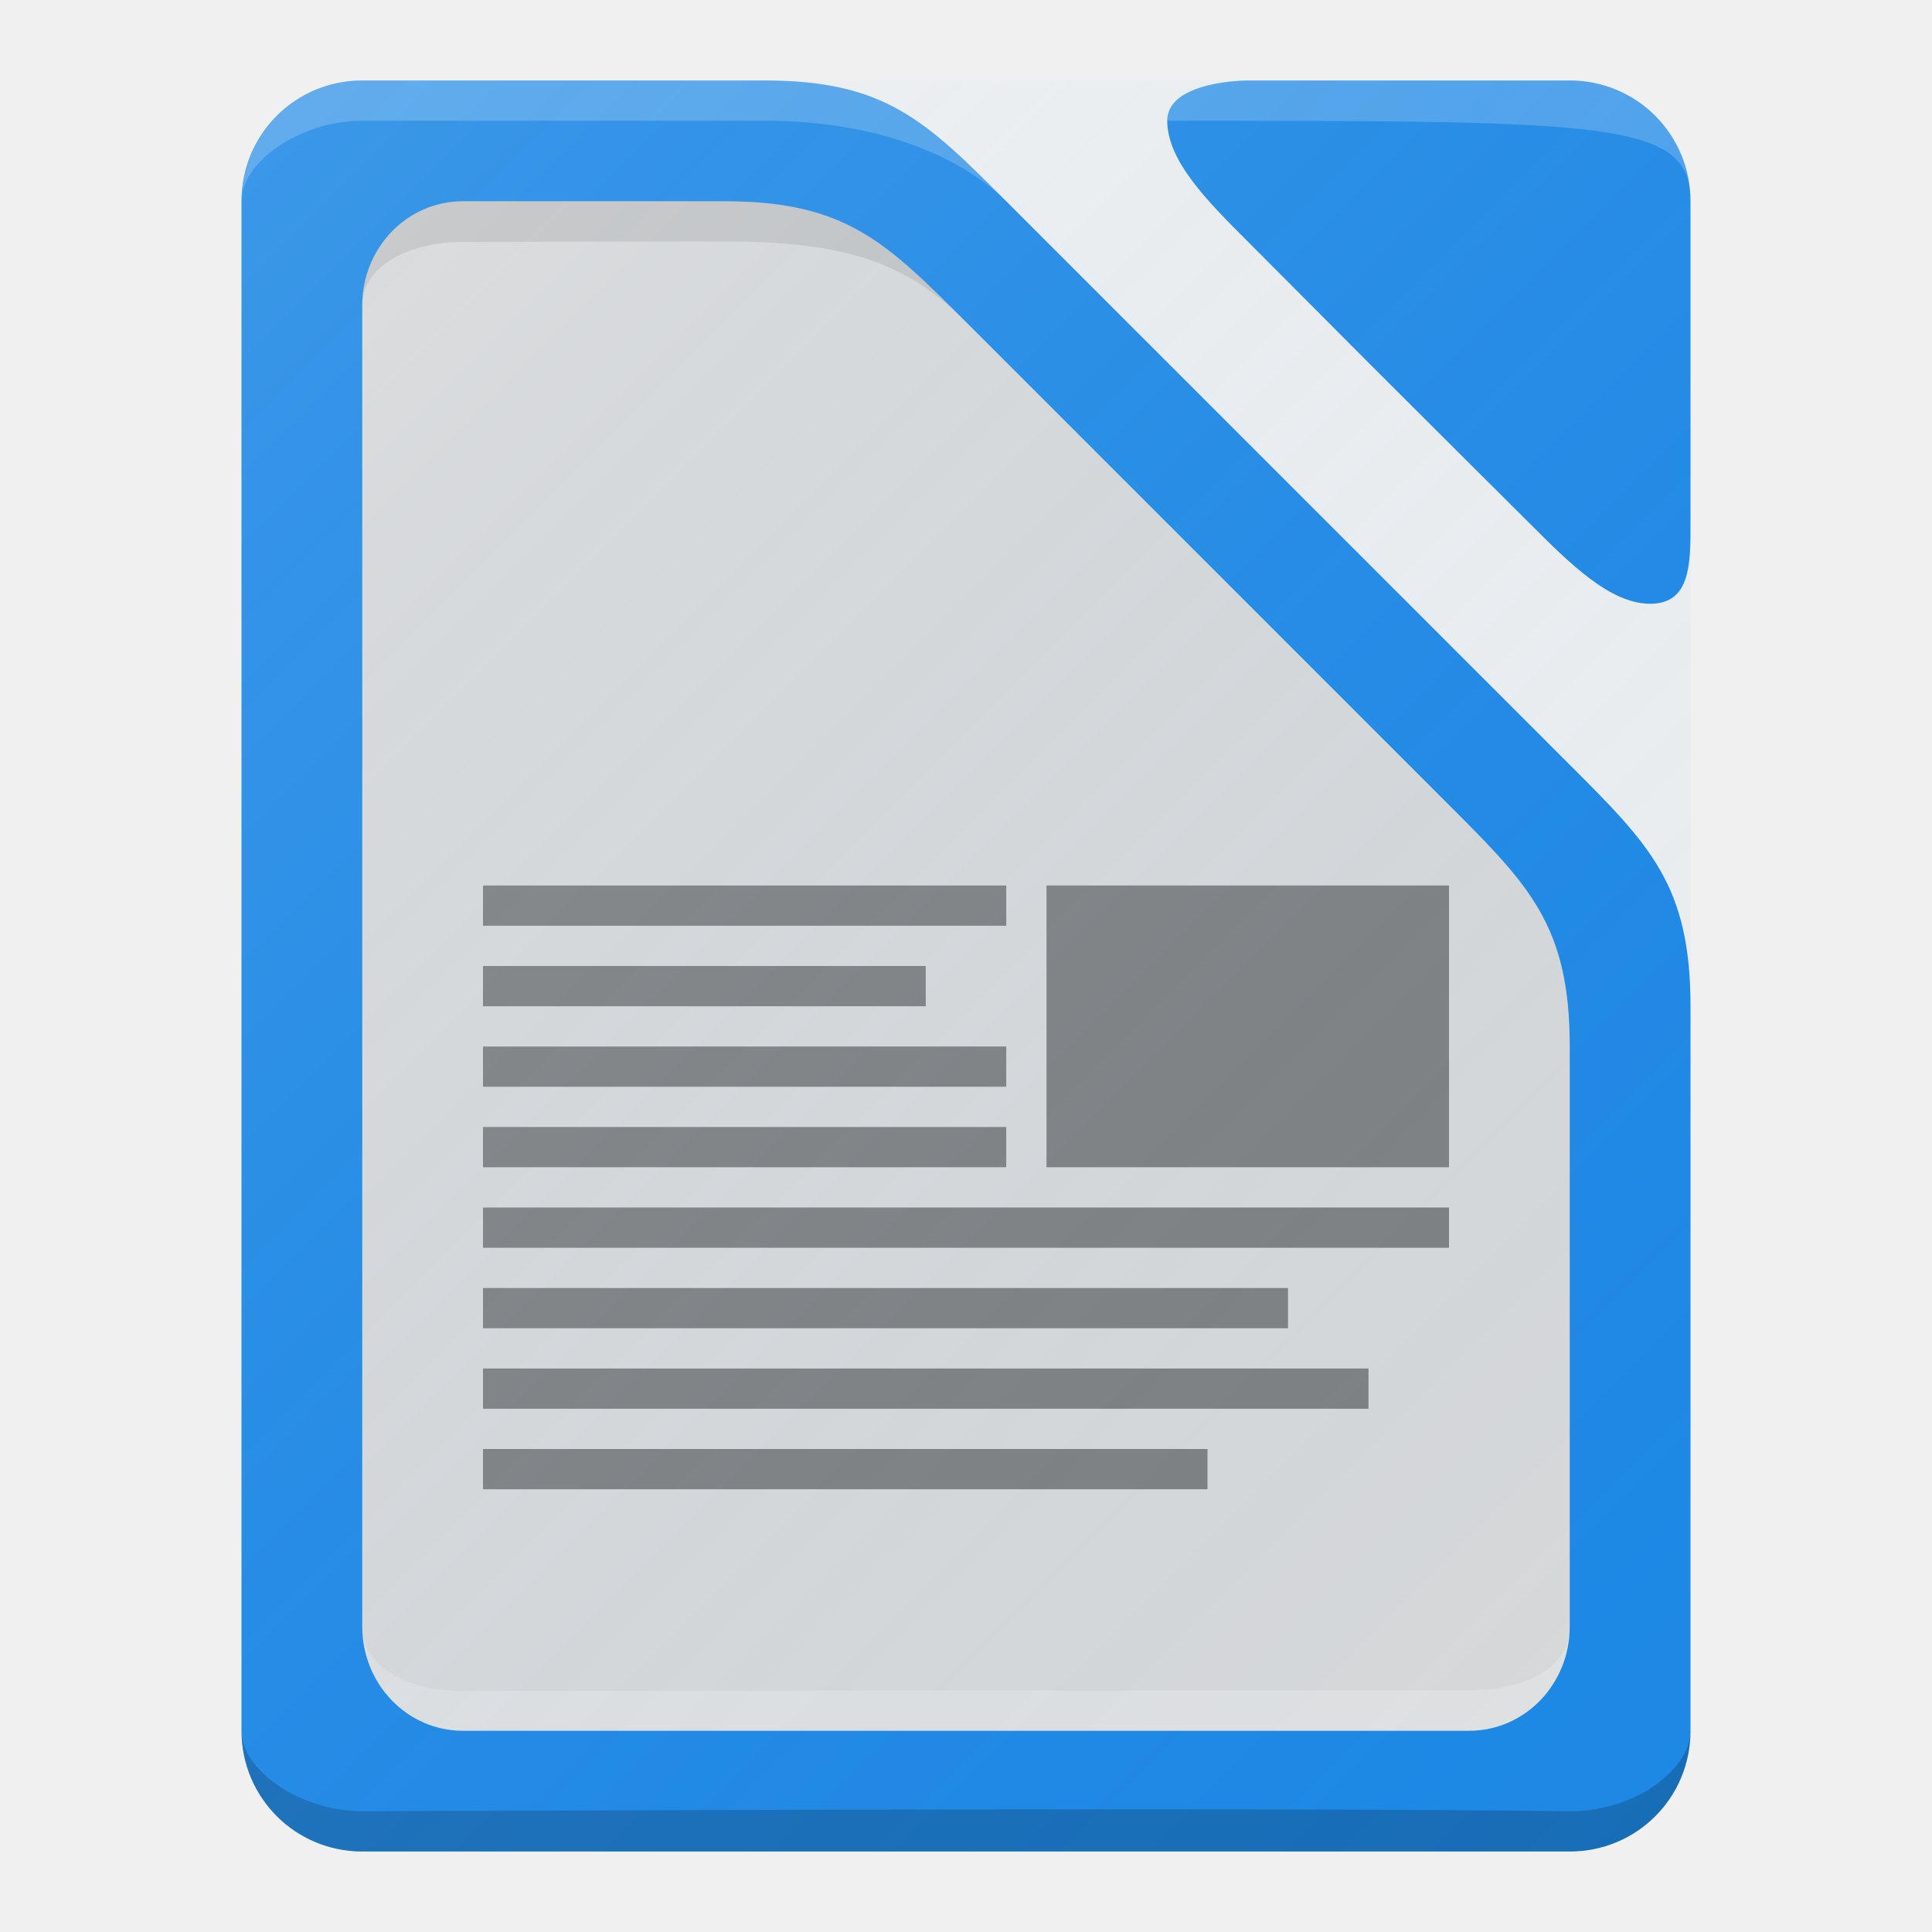
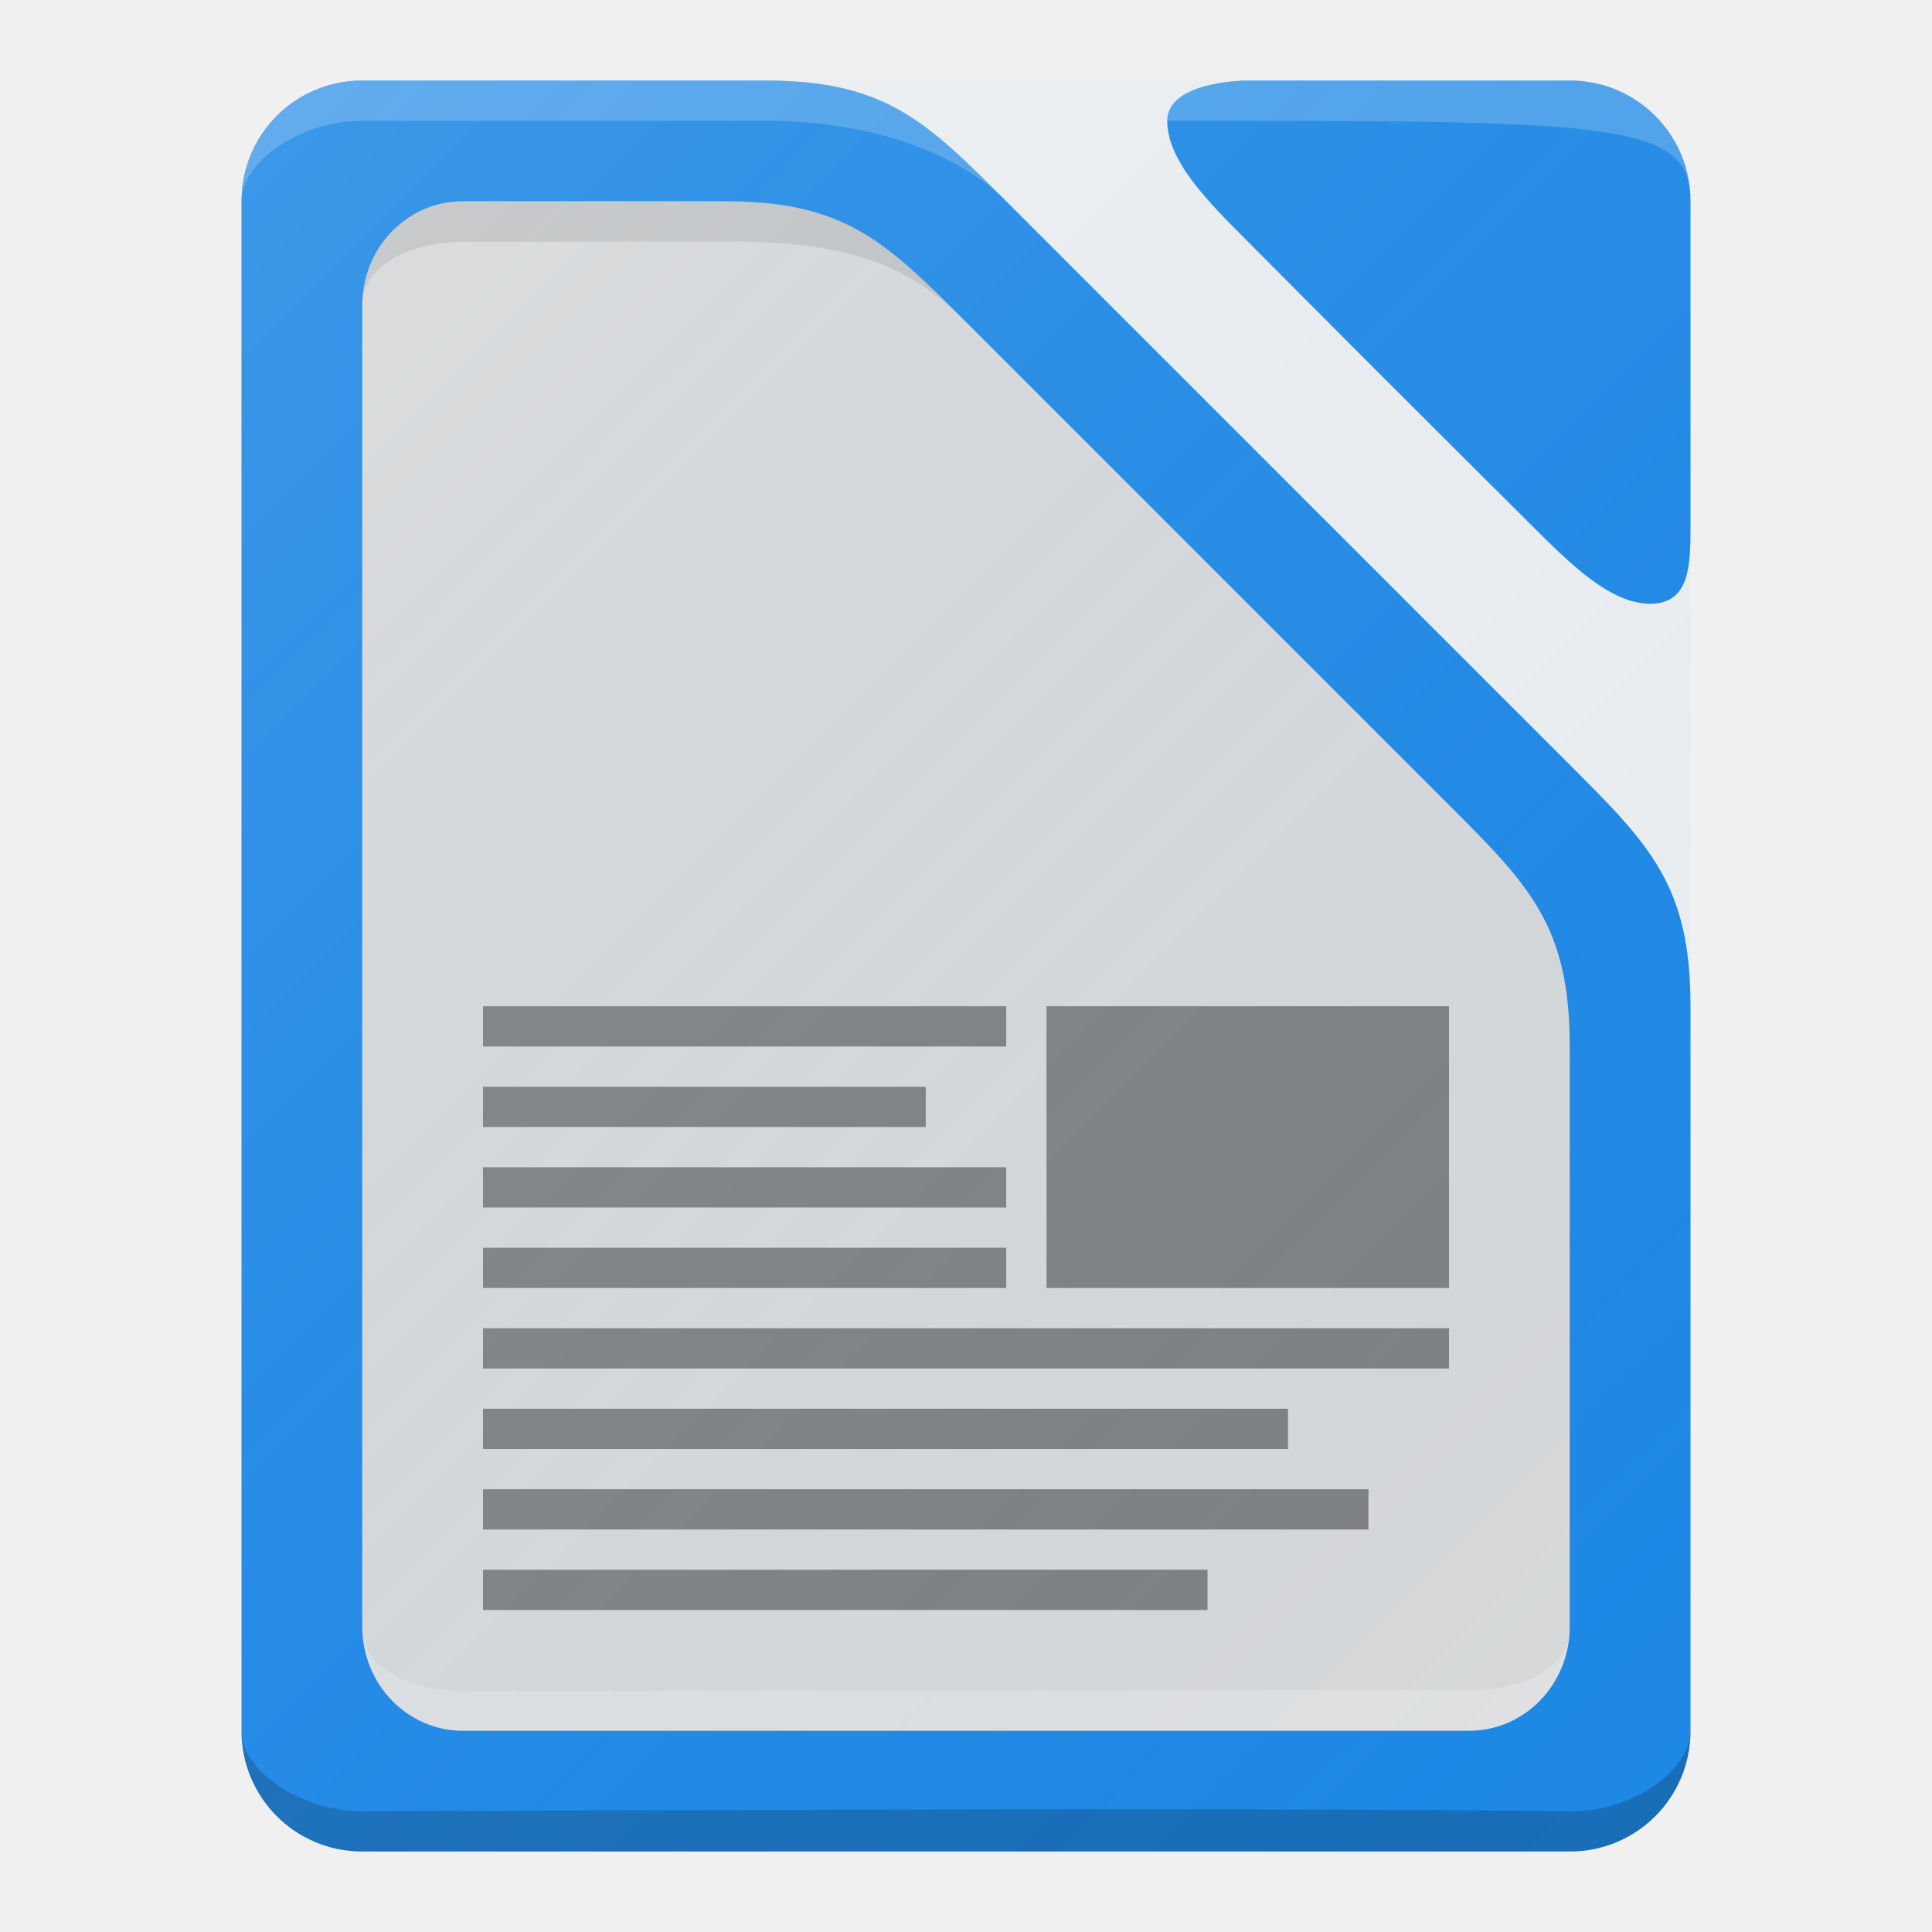
<svg xmlns="http://www.w3.org/2000/svg" xmlns:xlink="http://www.w3.org/1999/xlink" width="48" height="48" id="svg2" version="1.1">
  <defs id="defs4">
    <linearGradient id="linearGradient4396">
      <stop style="stop-color:#ffffff;stop-opacity:0.149" offset="0" id="stop4376" />
      <stop style="stop-color:#177ed5;stop-opacity:0" offset="1" id="stop4378" />
    </linearGradient>
-     <linearGradient xlink:href="#linearGradient4396" id="linearGradient4380" x1="-68" y1="1004.362" x2="-24" y2="1048.362" gradientUnits="userSpaceOnUse" gradientTransform="translate(70,2.000122)" />
+     <linearGradient xlink:href="#linearGradient4396" id="linearGradient4380" x1="-68" y1="1004.362" x2="-24" y2="1048.362" gradientUnits="userSpaceOnUse" gradientTransform="translate(70,2.000157)" />
  </defs>
  <g id="layer1" transform="translate(0,-1004.362)">
-     <g id="g4171">
+     <g id="g4195">
      <path id="path3371" d="m 9,1006.362 c -1.662,0 -3,1.338 -3,3 l 0,38 c 0,1.662 1.338,3 3,3 l 30,0 c 1.662,0 3,-1.338 3,-3 l 0,-18 c 0,-3 -1,-4 -3.001,-6 L 25.012,1009.374 C 23,1007.362 22,1006.362 18.992,1006.362 Z" style="opacity:1;fill:#1e88e5;fill-opacity:1;stroke:none;stroke-width:0.5;stroke-linecap:round;stroke-miterlimit:4;stroke-dasharray:none;stroke-opacity:1" />
      <g id="g4178">
        <g id="g4166">
          <path id="rect3362" d="m 29,1007.362 c 0,1 1,2 2,3 1.025,1.025 2.077,2.088 3.019,3.031 1.981,1.981 2.926,2.917 3.981,3.969 1,1 2,2 3,2 1,0 1,-0.984 1,-1.98 l 0,-8.02 c 0,-1.662 -1.338,-3 -3,-3 l -8,0 c 0,0 -2,0 -2,1 z" style="opacity:1;fill:#1e88e5;fill-opacity:1;stroke:none;stroke-width:0.5;stroke-linecap:round;stroke-miterlimit:4;stroke-dasharray:none;stroke-opacity:1" />
          <path id="rect3362-5" d="m 29,1007.362 c 11,0 13,0 13,2 0,-1.68 -1.338,-3 -3,-3 l -8,0 c 0,0 -2.016,10e-5 -2,1 z" style="opacity:0.2;fill:#ffffff;fill-opacity:1;stroke:none;stroke-width:0.5;stroke-linecap:round;stroke-miterlimit:4;stroke-dasharray:none;stroke-opacity:1" />
        </g>
        <g id="g4170">
          <path id="path3371-64" d="m 9.004,1006.362 c -1.662,0 -3,1.338 -3,3 -0.004,-1 1.483,-2 2.996,-2 0,0 6.677,0 10,0 3,0 5,1 6.016,2.012 -2.012,-2.012 -3.012,-3.012 -6.02,-3.012 z" style="opacity:0.2;fill:#ffffff;fill-opacity:1;stroke:none;stroke-width:0.5;stroke-linecap:round;stroke-miterlimit:4;stroke-dasharray:none;stroke-opacity:1" />
          <path id="path3371-0" d="m 6,1047.362 c 0,1.651 1.338,3 3,3 l 30,0 c 1.662,0 3,-1.316 3,-3 0,1 -1.462,2.021 -3,2 -7.914,-0.106 -28.771,0 -30,0 -1.517,0 -3,-1 -3,-2 z" style="opacity:0.2;fill:#000000;fill-opacity:1;stroke:none;stroke-width:0.5;stroke-linecap:round;stroke-miterlimit:4;stroke-dasharray:none;stroke-opacity:1" />
          <g id="g4360">
            <path style="opacity:1;fill:#d9d9d9;fill-opacity:1;stroke:none;stroke-width:0.5;stroke-linecap:round;stroke-miterlimit:4;stroke-dasharray:none;stroke-opacity:1" d="m 11.5,1009.362 c -1.385,0 -2.5,1.155 -2.5,2.591 l 0,32.818 c 0,1.435 1.115,2.591 2.5,2.591 l 25,0 c 1.385,0 2.5,-1.155 2.5,-2.591 l 0,-14.409 c 0,-3 -1,-4 -3,-6 l -12,-12 c -2,-2 -3,-3 -6,-3 z" id="path3371-6" />
            <path style="opacity:0.1;fill:#000000;fill-opacity:1;stroke:none;stroke-width:0.5;stroke-linecap:round;stroke-miterlimit:4;stroke-dasharray:none;stroke-opacity:1" d="m 11.5,1009.362 c -1.385,0 -2.5,1.155 -2.5,2.591 0,-0.989 1.163,-1.579 2.506,-1.579 0.468,0 3.41,-0.013 6.494,-0.013 3,0 4.516,0.516 6,2 -2,-2 -3,-3 -6,-3 z" id="path3371-6-5" />
            <path style="opacity:0.2;fill:#ffffff;fill-opacity:1;stroke:none;stroke-width:0.5;stroke-linecap:round;stroke-miterlimit:4;stroke-dasharray:none;stroke-opacity:1" d="m 9,1044.771 c 0.006,1.403 1.115,2.591 2.5,2.591 l 25,0 c 1.385,0 2.5,-1.17 2.5,-2.591 0,1.153 -1.335,1.587 -2.495,1.587 -6.584,0 -24.022,0.015 -25.021,0.015 -1.232,0 -2.479,-0.518 -2.484,-1.602 z" id="path3371-6-6" />
          </g>
        </g>
      </g>
-       <rect y="1028.362" x="12" height="1" width="11" id="rect4263" style="opacity:1;fill:#808080;fill-opacity:1;stroke:none;stroke-width:0.5;stroke-linecap:round;stroke-miterlimit:4;stroke-dasharray:none;stroke-opacity:1" />
-       <rect y="1026.362" x="12" height="1" width="13" id="rect4263-3" style="opacity:1;fill:#808080;fill-opacity:1;stroke:none;stroke-width:0.5;stroke-linecap:round;stroke-miterlimit:4;stroke-dasharray:none;stroke-opacity:1" />
-       <rect y="1030.362" x="12" height="1" width="13" id="rect4263-8" style="opacity:1;fill:#808080;fill-opacity:1;stroke:none;stroke-width:0.5;stroke-linecap:round;stroke-miterlimit:4;stroke-dasharray:none;stroke-opacity:1" />
-       <rect y="1032.362" x="12" height="1" width="13" id="rect4263-5" style="opacity:1;fill:#808080;fill-opacity:1;stroke:none;stroke-width:0.5;stroke-linecap:round;stroke-miterlimit:4;stroke-dasharray:none;stroke-opacity:1" />
-       <rect y="1034.362" x="12" height="1" width="24" id="rect4263-0" style="opacity:1;fill:#808080;fill-opacity:1;stroke:none;stroke-width:0.5;stroke-linecap:round;stroke-miterlimit:4;stroke-dasharray:none;stroke-opacity:1" />
-       <rect y="1036.362" x="12" height="1" width="20" id="rect4263-4" style="opacity:1;fill:#808080;fill-opacity:1;stroke:none;stroke-width:0.5;stroke-linecap:round;stroke-miterlimit:4;stroke-dasharray:none;stroke-opacity:1" />
-       <rect y="1038.362" x="12" height="1" width="22" id="rect4263-89" style="opacity:1;fill:#808080;fill-opacity:1;stroke:none;stroke-width:0.5;stroke-linecap:round;stroke-miterlimit:4;stroke-dasharray:none;stroke-opacity:1" />
-       <rect y="1040.362" x="12" height="1" width="18" id="rect4263-89-0" style="opacity:1;fill:#808080;fill-opacity:1;stroke:none;stroke-width:0.5;stroke-linecap:round;stroke-miterlimit:4;stroke-dasharray:none;stroke-opacity:1" />
-       <rect y="1026.362" x="26" height="7" width="10" id="rect4325" style="opacity:1;fill:#808080;fill-opacity:1;stroke:none;stroke-width:0.5;stroke-linecap:round;stroke-miterlimit:4;stroke-dasharray:none;stroke-opacity:1" />
+       <g transform="translate(0,3.000017)" id="g4184">
+         <rect style="opacity:1;fill:#808080;fill-opacity:1;stroke:none;stroke-width:0.5;stroke-linecap:round;stroke-miterlimit:4;stroke-dasharray:none;stroke-opacity:1" id="rect4263" width="11" height="1" x="12" y="1028.362" />
+         <rect style="opacity:1;fill:#808080;fill-opacity:1;stroke:none;stroke-width:0.5;stroke-linecap:round;stroke-miterlimit:4;stroke-dasharray:none;stroke-opacity:1" id="rect4263-3" width="13" height="1" x="12" y="1026.362" />
+         <rect style="opacity:1;fill:#808080;fill-opacity:1;stroke:none;stroke-width:0.5;stroke-linecap:round;stroke-miterlimit:4;stroke-dasharray:none;stroke-opacity:1" id="rect4263-8" width="13" height="1" x="12" y="1030.362" />
+         <rect style="opacity:1;fill:#808080;fill-opacity:1;stroke:none;stroke-width:0.5;stroke-linecap:round;stroke-miterlimit:4;stroke-dasharray:none;stroke-opacity:1" id="rect4263-5" width="13" height="1" x="12" y="1032.362" />
+         <rect style="opacity:1;fill:#808080;fill-opacity:1;stroke:none;stroke-width:0.5;stroke-linecap:round;stroke-miterlimit:4;stroke-dasharray:none;stroke-opacity:1" id="rect4263-0" width="24" height="1" x="12" y="1034.362" />
+         <rect style="opacity:1;fill:#808080;fill-opacity:1;stroke:none;stroke-width:0.5;stroke-linecap:round;stroke-miterlimit:4;stroke-dasharray:none;stroke-opacity:1" id="rect4263-4" width="20" height="1" x="12" y="1036.362" />
+         <rect style="opacity:1;fill:#808080;fill-opacity:1;stroke:none;stroke-width:0.5;stroke-linecap:round;stroke-miterlimit:4;stroke-dasharray:none;stroke-opacity:1" id="rect4263-89" width="22" height="1" x="12" y="1038.362" />
+         <rect style="opacity:1;fill:#808080;fill-opacity:1;stroke:none;stroke-width:0.5;stroke-linecap:round;stroke-miterlimit:4;stroke-dasharray:none;stroke-opacity:1" id="rect4263-89-0" width="18" height="1" x="12" y="1040.362" />
+         <rect style="opacity:1;fill:#808080;fill-opacity:1;stroke:none;stroke-width:0.5;stroke-linecap:round;stroke-miterlimit:4;stroke-dasharray:none;stroke-opacity:1" id="rect4325" width="10" height="7" x="26" y="1026.362" />
+       </g>
      <rect ry="3" rx="3" y="1006.362" x="6" height="44" width="36" id="rect4342" style="opacity:1;fill:url(#linearGradient4380);fill-opacity:1;stroke:none;stroke-width:0.5;stroke-linecap:round;stroke-miterlimit:4;stroke-dasharray:none;stroke-opacity:1" />
    </g>
  </g>
</svg>
